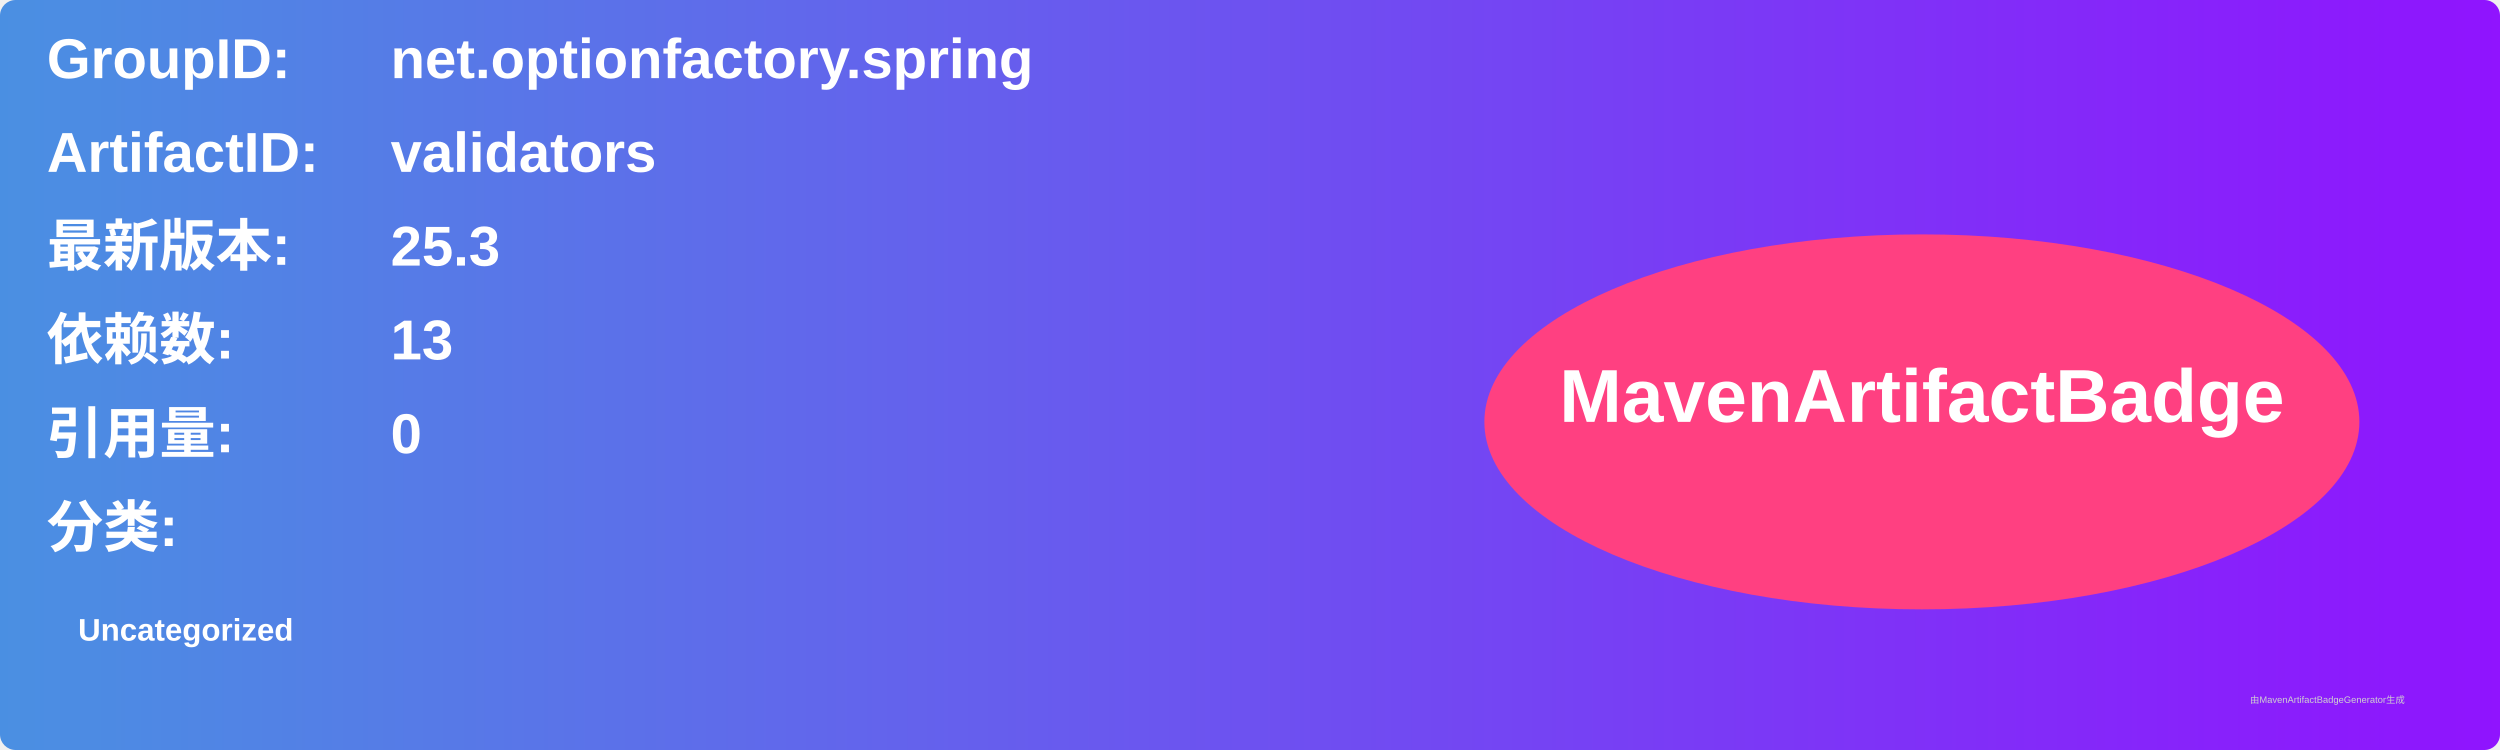
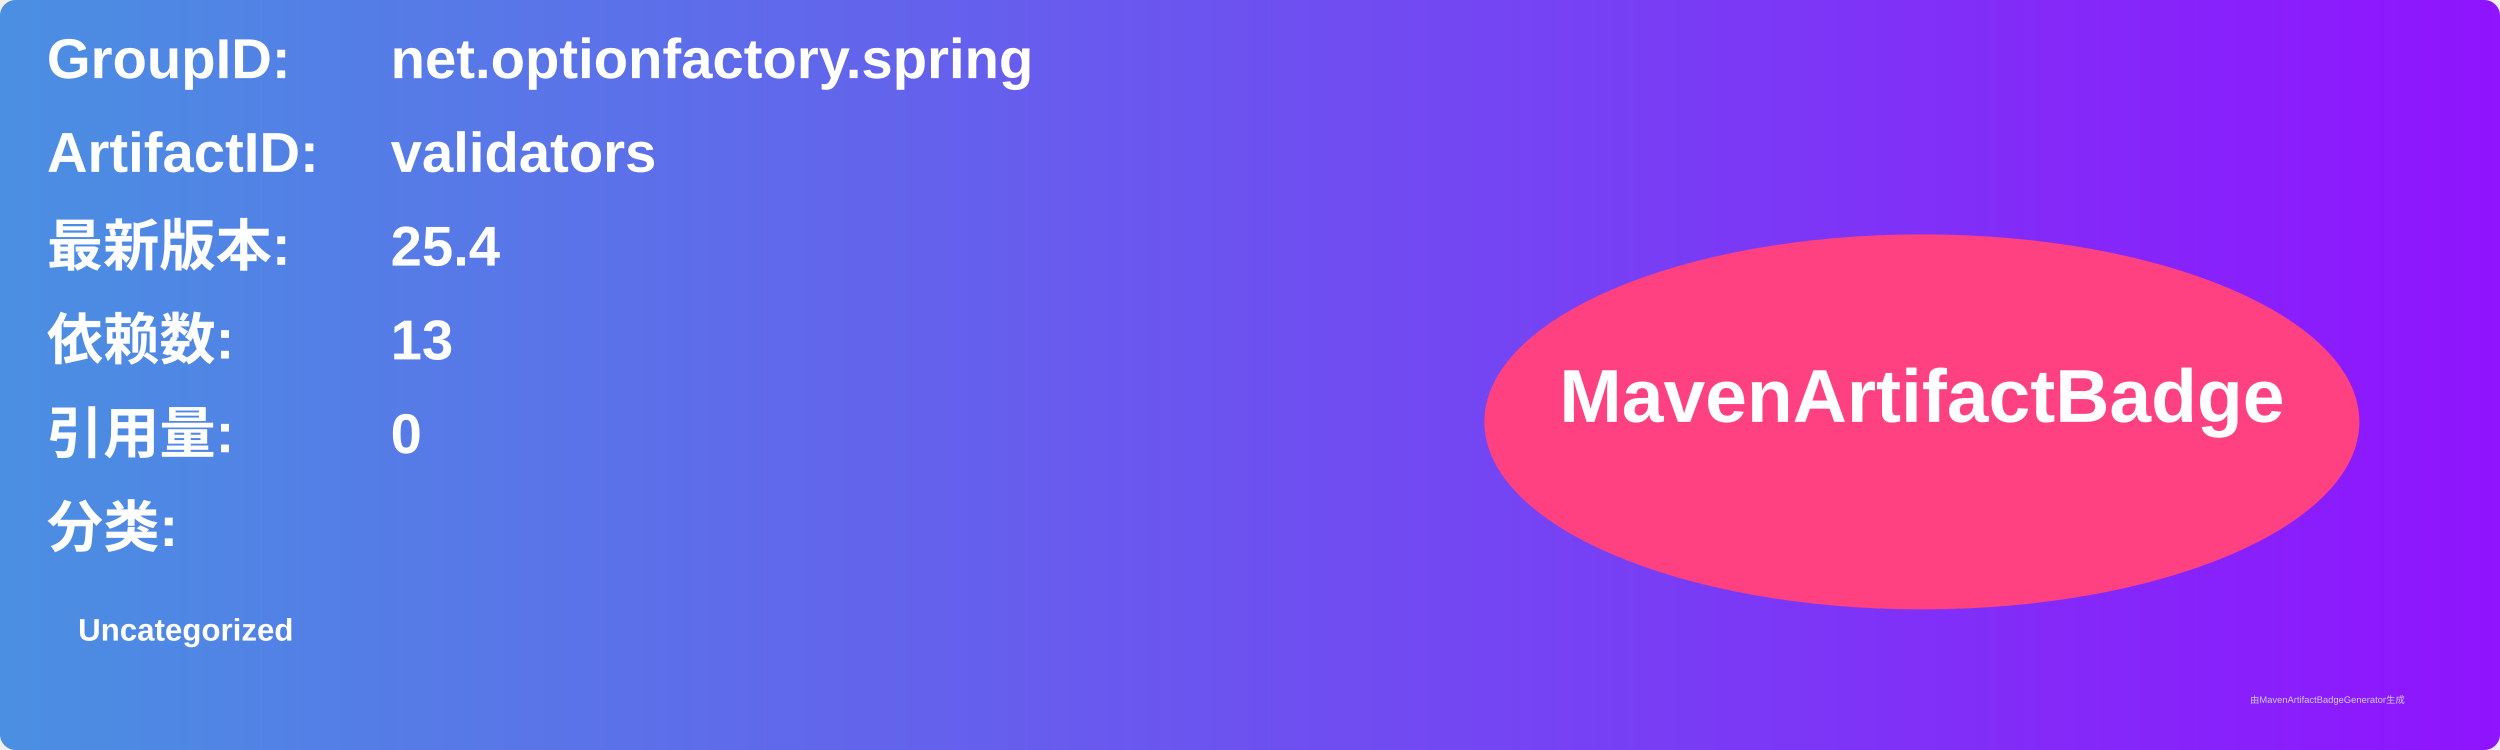
<svg xmlns="http://www.w3.org/2000/svg" width="800" height="240" viewBox="0 0 800 240">
  <linearGradient id="grad" x1="0%" y1="0%" x2="100%" y2="0%">
    <stop offset="0%" stop-color="#4a90e2" />
    <stop offset="100%" stop-color="#9013fe" />
  </linearGradient>
  <rect width="100%" height="100%" rx="5" ry="5" fill="url(#grad)" />
  <g transform="translate(15, 15)">
    <text x="0" y="10" font-family="Arial" font-size="18" fill="white" font-weight="bold" width="260">GroupID:</text>
    <text x="110" y="10" font-family="Arial" font-size="18" fill="white" font-weight="bold" width="460">net.optionfactory.spring</text>
    <text x="0" y="40" font-family="Arial" font-size="18" fill="white" font-weight="bold" width="260">ArtifactID:</text>
    <text x="110" y="40" font-family="Arial" font-size="18" fill="white" font-weight="bold" width="460">validators</text>
    <text x="0" y="70" font-family="Arial" font-size="18" fill="white" font-weight="bold">最新版本:</text>
    <text x="110" y="70" font-family="Arial" font-size="18" fill="white" font-weight="bold">
-       <tspan font-weight="bold">25.3</tspan>
+       <tspan font-weight="bold">25.4</tspan>
    </text>
    <text x="0" y="100" font-family="Arial" font-size="18" fill="white" font-weight="bold">依赖数: </text>
    <text x="110" y="100" font-family="Arial" font-size="18" fill="white">
      <tspan font-weight="bold">13</tspan>
    </text>
    <text x="0" y="130" font-family="Arial" font-size="18" fill="white" font-weight="bold">引用量: </text>
    <text x="110" y="130" font-family="Arial" font-size="18" fill="white">
      <tspan font-weight="bold">0</tspan>
    </text>
    <text x="0" y="160" font-family="Arial" font-size="18" fill="white" font-weight="bold">分类:</text>
    <text x="10" y="190" font-family="Arial" font-size="10" fill="white">
      <tspan font-weight="bold">Uncategorized</tspan>
    </text>
    <ellipse cx="600" cy="120" rx="140" ry="60" fill="#ff4081" />
    <text x="600" y="120" text-anchor="middle" font-family="Arial" font-size="24" fill="white" font-weight="bold">MavenArtifactBadge</text>
  </g>
  <text x="720" y="225" font-family="Arial" font-size="3" fill="#d0d0d0">由MavenArtifactBadgeGenerator生成</text>
</svg>
